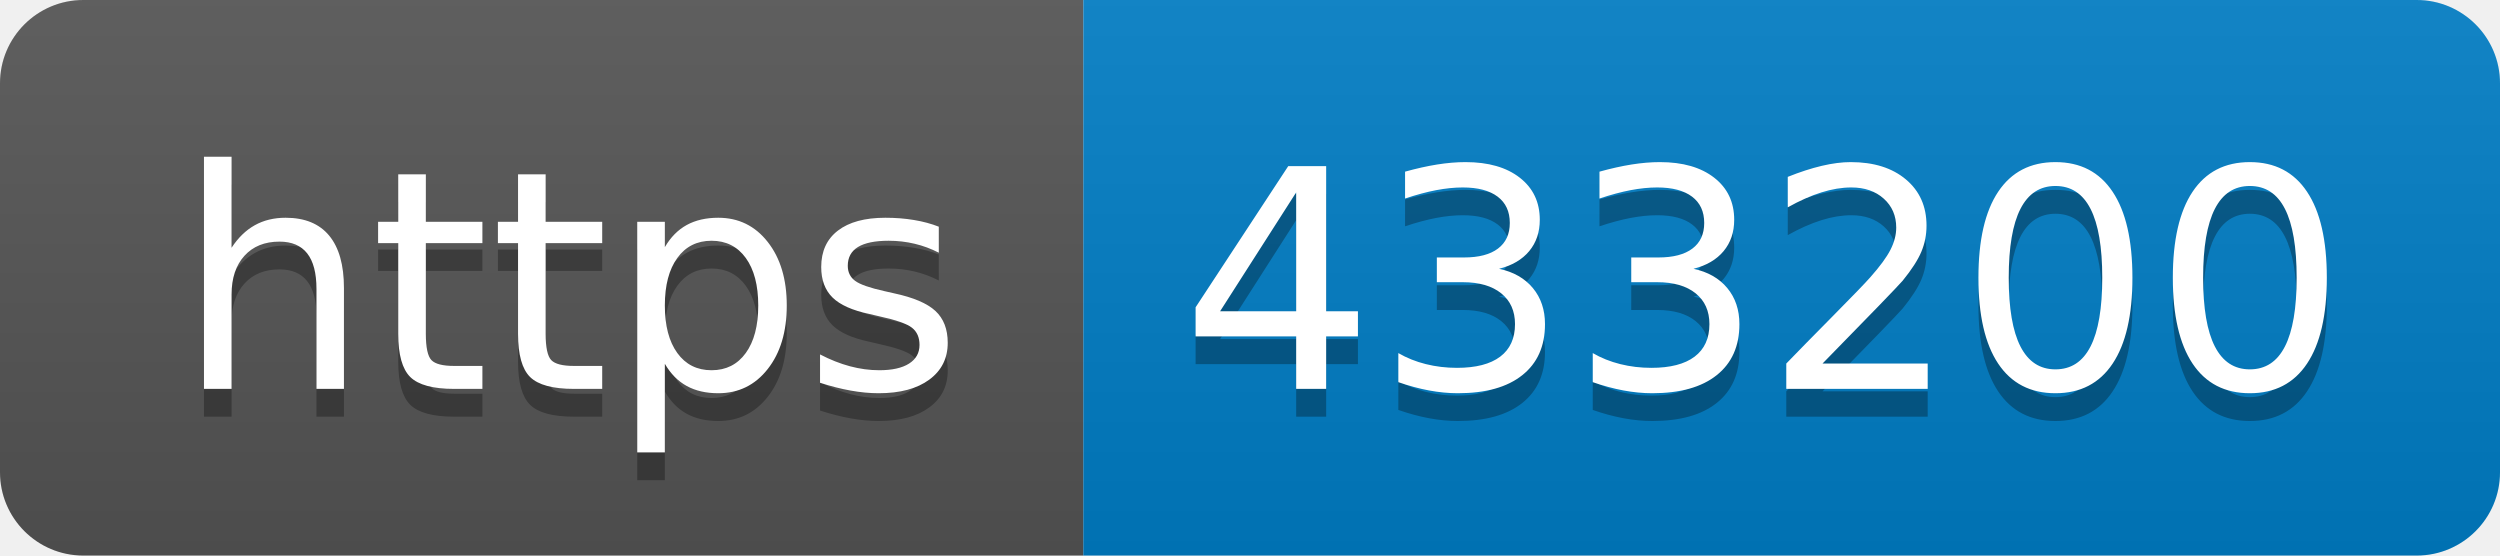
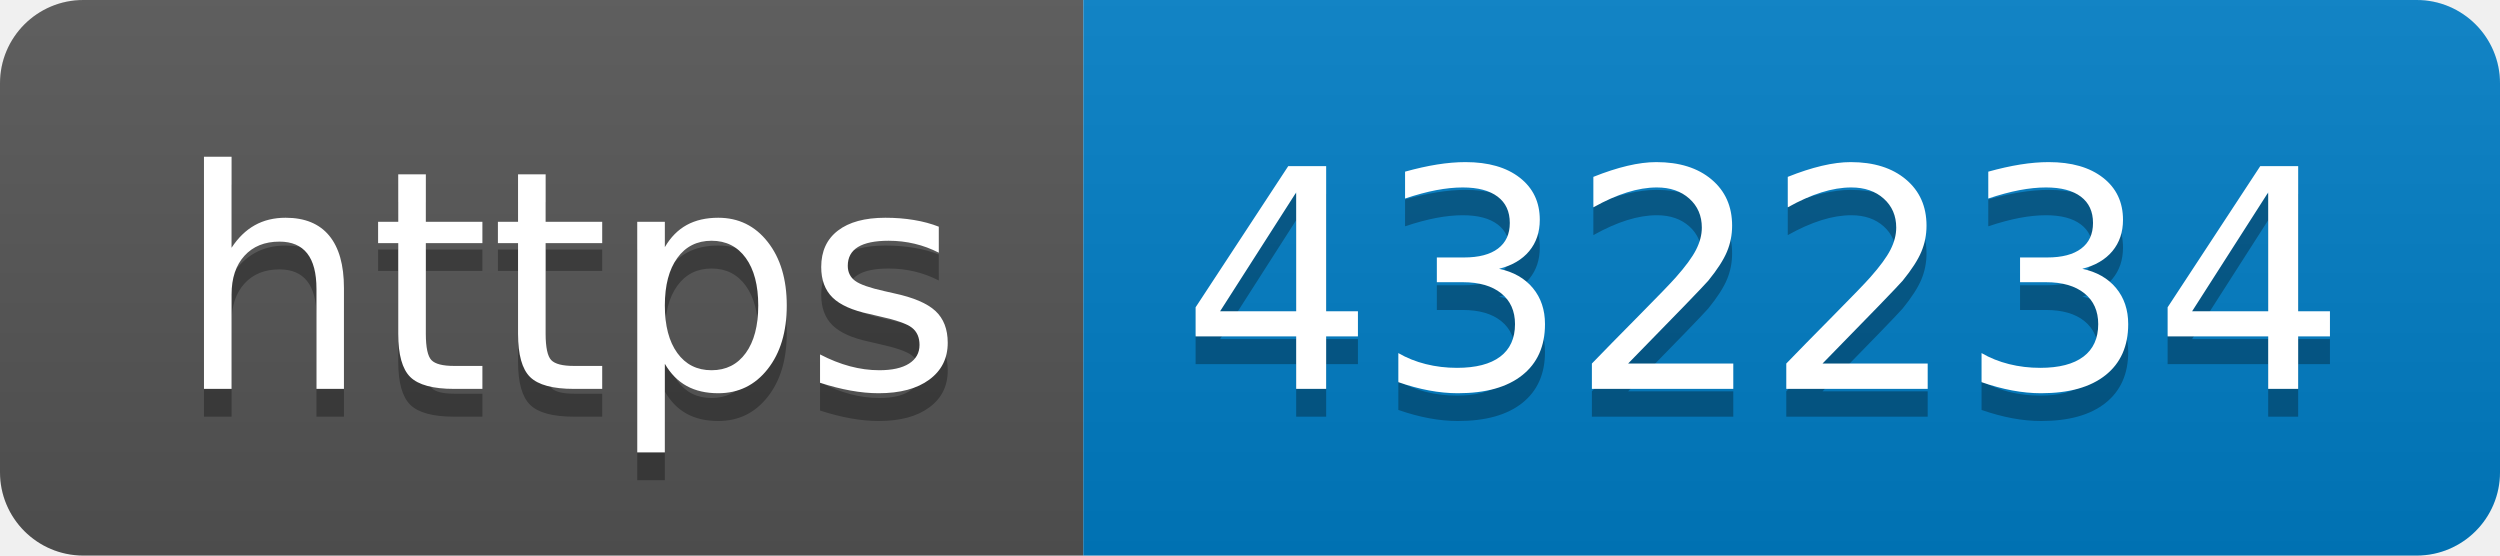
- <svg xmlns="http://www.w3.org/2000/svg" width="90" height="20" role="img" aria-label="https: 433200">
+ <svg xmlns="http://www.w3.org/2000/svg" width="90" height="20" role="img" aria-label="https: 432234">
  <linearGradient id="s" x2="0" y2="100%">
    <stop offset="0" stop-color="#bbb" stop-opacity=".1" />
    <stop offset="1" stop-opacity=".1" />
  </linearGradient>
  <clipPath id="r">
    <rect width="90" height="20" rx="3" fill="#fff" />
  </clipPath>
  <g clip-path="url(#r)">
    <rect width="39" height="20" fill="#555" />
    <rect x="39" width="51" height="20" fill="#007ec6" />
    <rect width="90" height="20" fill="url(#s)" />
  </g>
  <g fill="#fff" text-anchor="middle" font-family="Verdana,Geneva,DejaVu Sans,sans-serif" text-rendering="geometricPrecision" font-size="110">
    <text aria-hidden="true" x="205" y="150" fill="#010101" fill-opacity=".3" transform="scale(.1)" textLength="290">https</text>
    <text x="205" y="140" transform="scale(.1)" fill="#fff" textLength="290">https</text>
-     <text aria-hidden="true" x="635" y="150" fill="#010101" fill-opacity=".3" transform="scale(.1)" textLength="410">433200</text>
-     <text x="635" y="140" transform="scale(.1)" fill="#fff" textLength="410">433200</text>
+     <text aria-hidden="true" x="635" y="150" fill="#010101" fill-opacity=".3" transform="scale(.1)" textLength="410">432234</text>
+     <text x="635" y="140" transform="scale(.1)" fill="#fff" textLength="410">432234</text>
  </g>
</svg>
